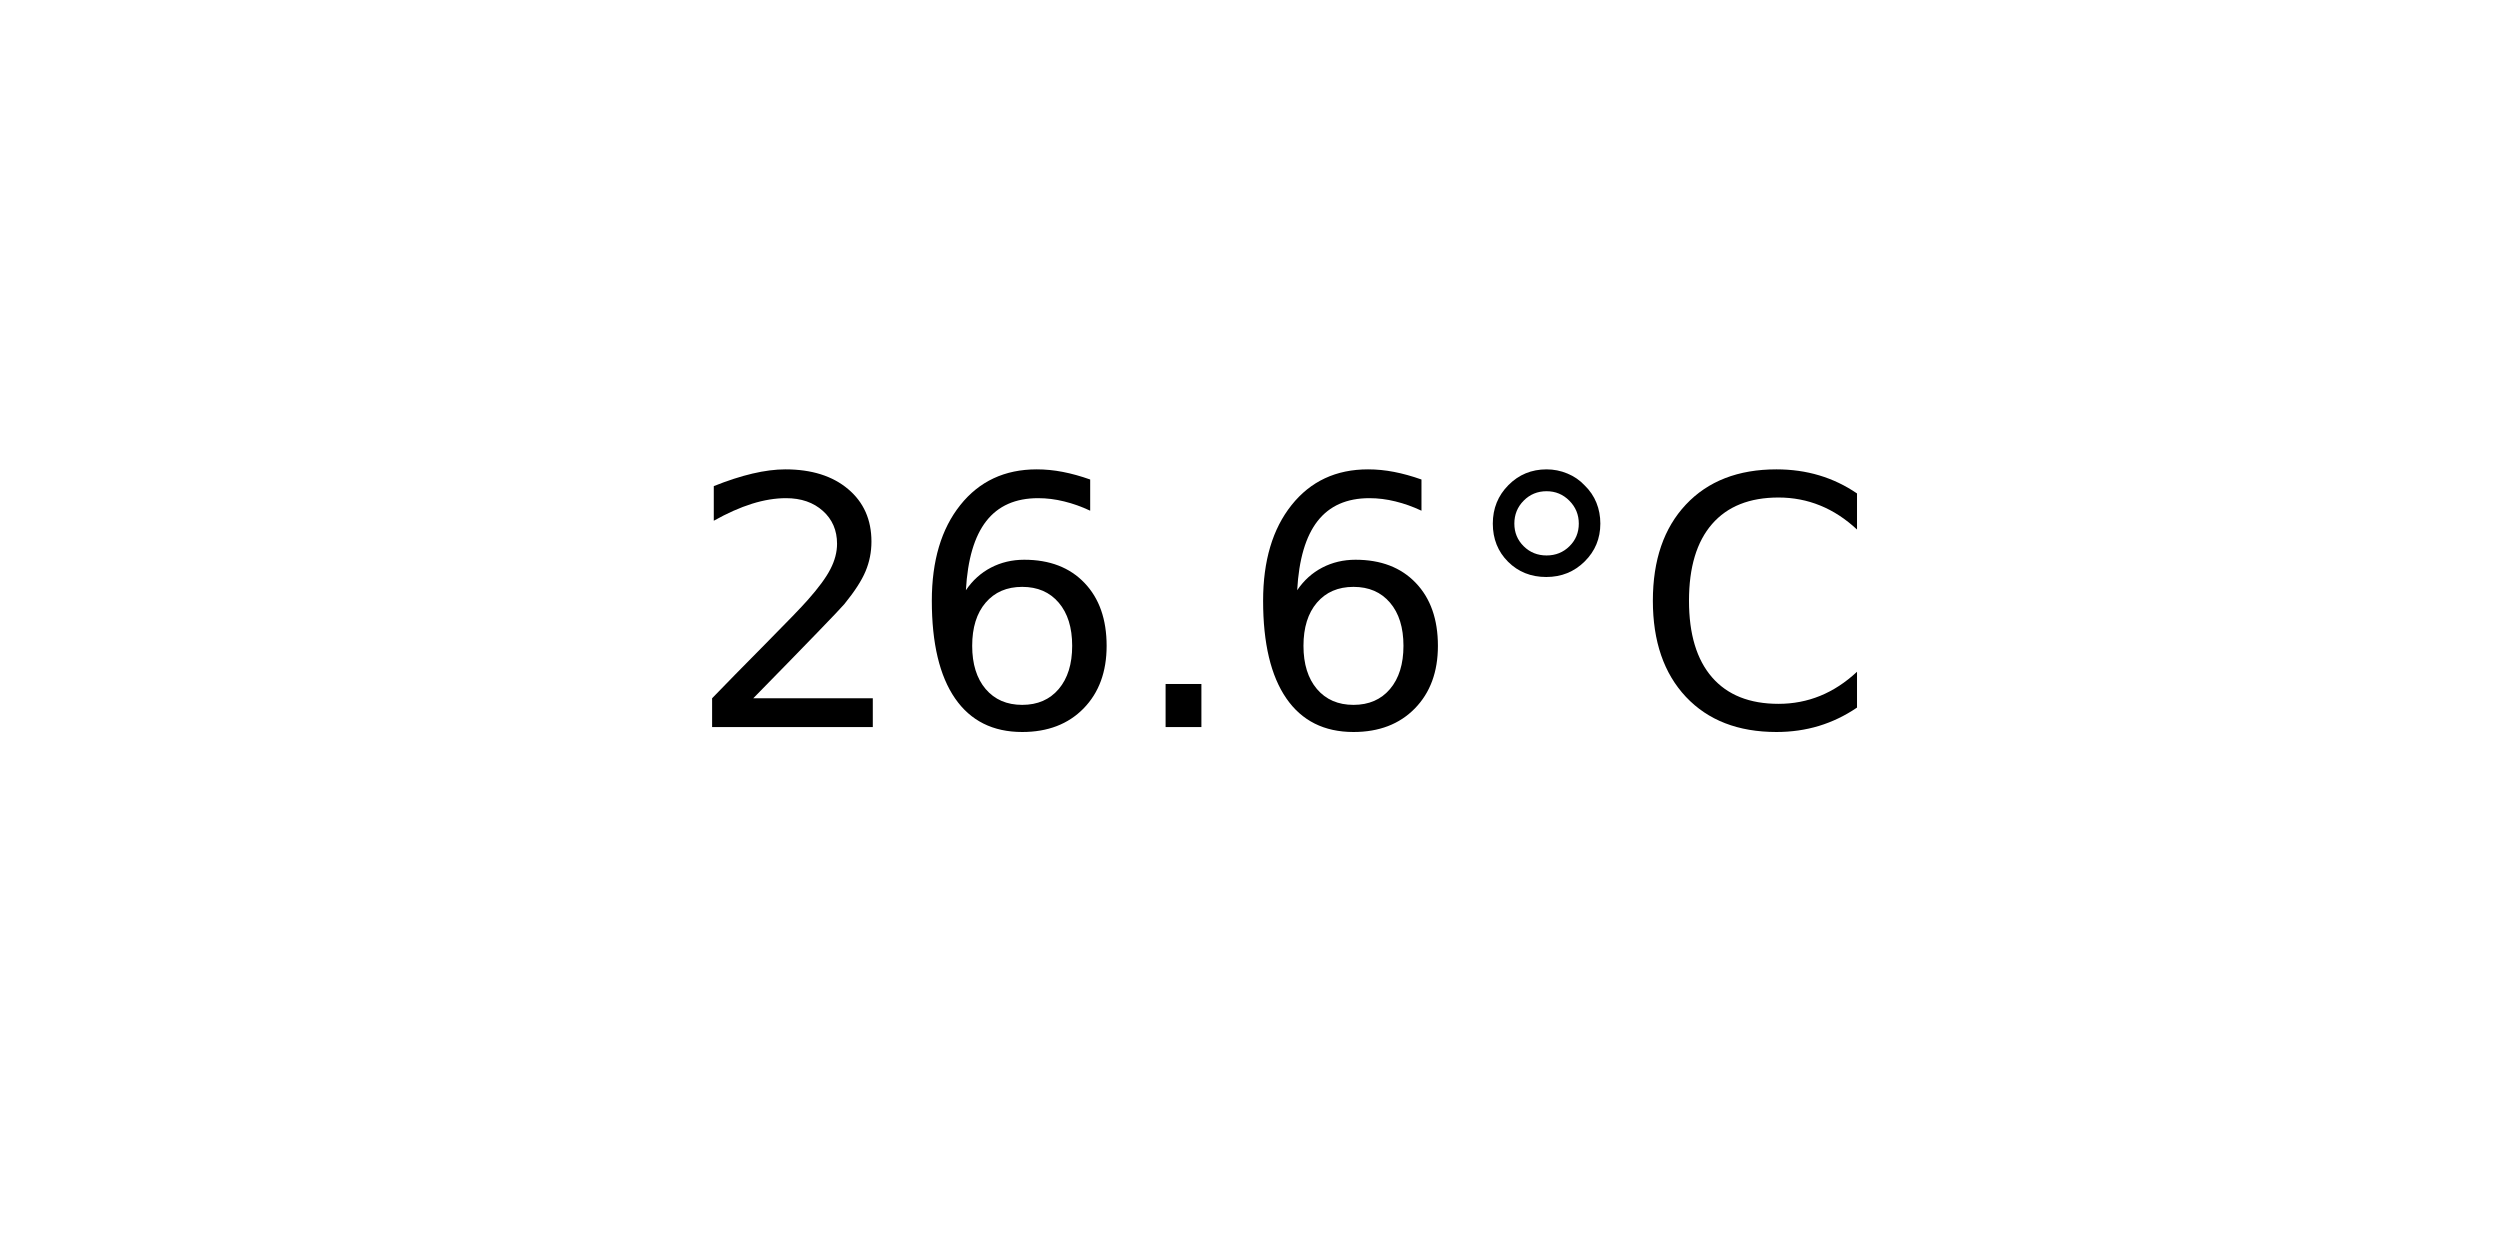
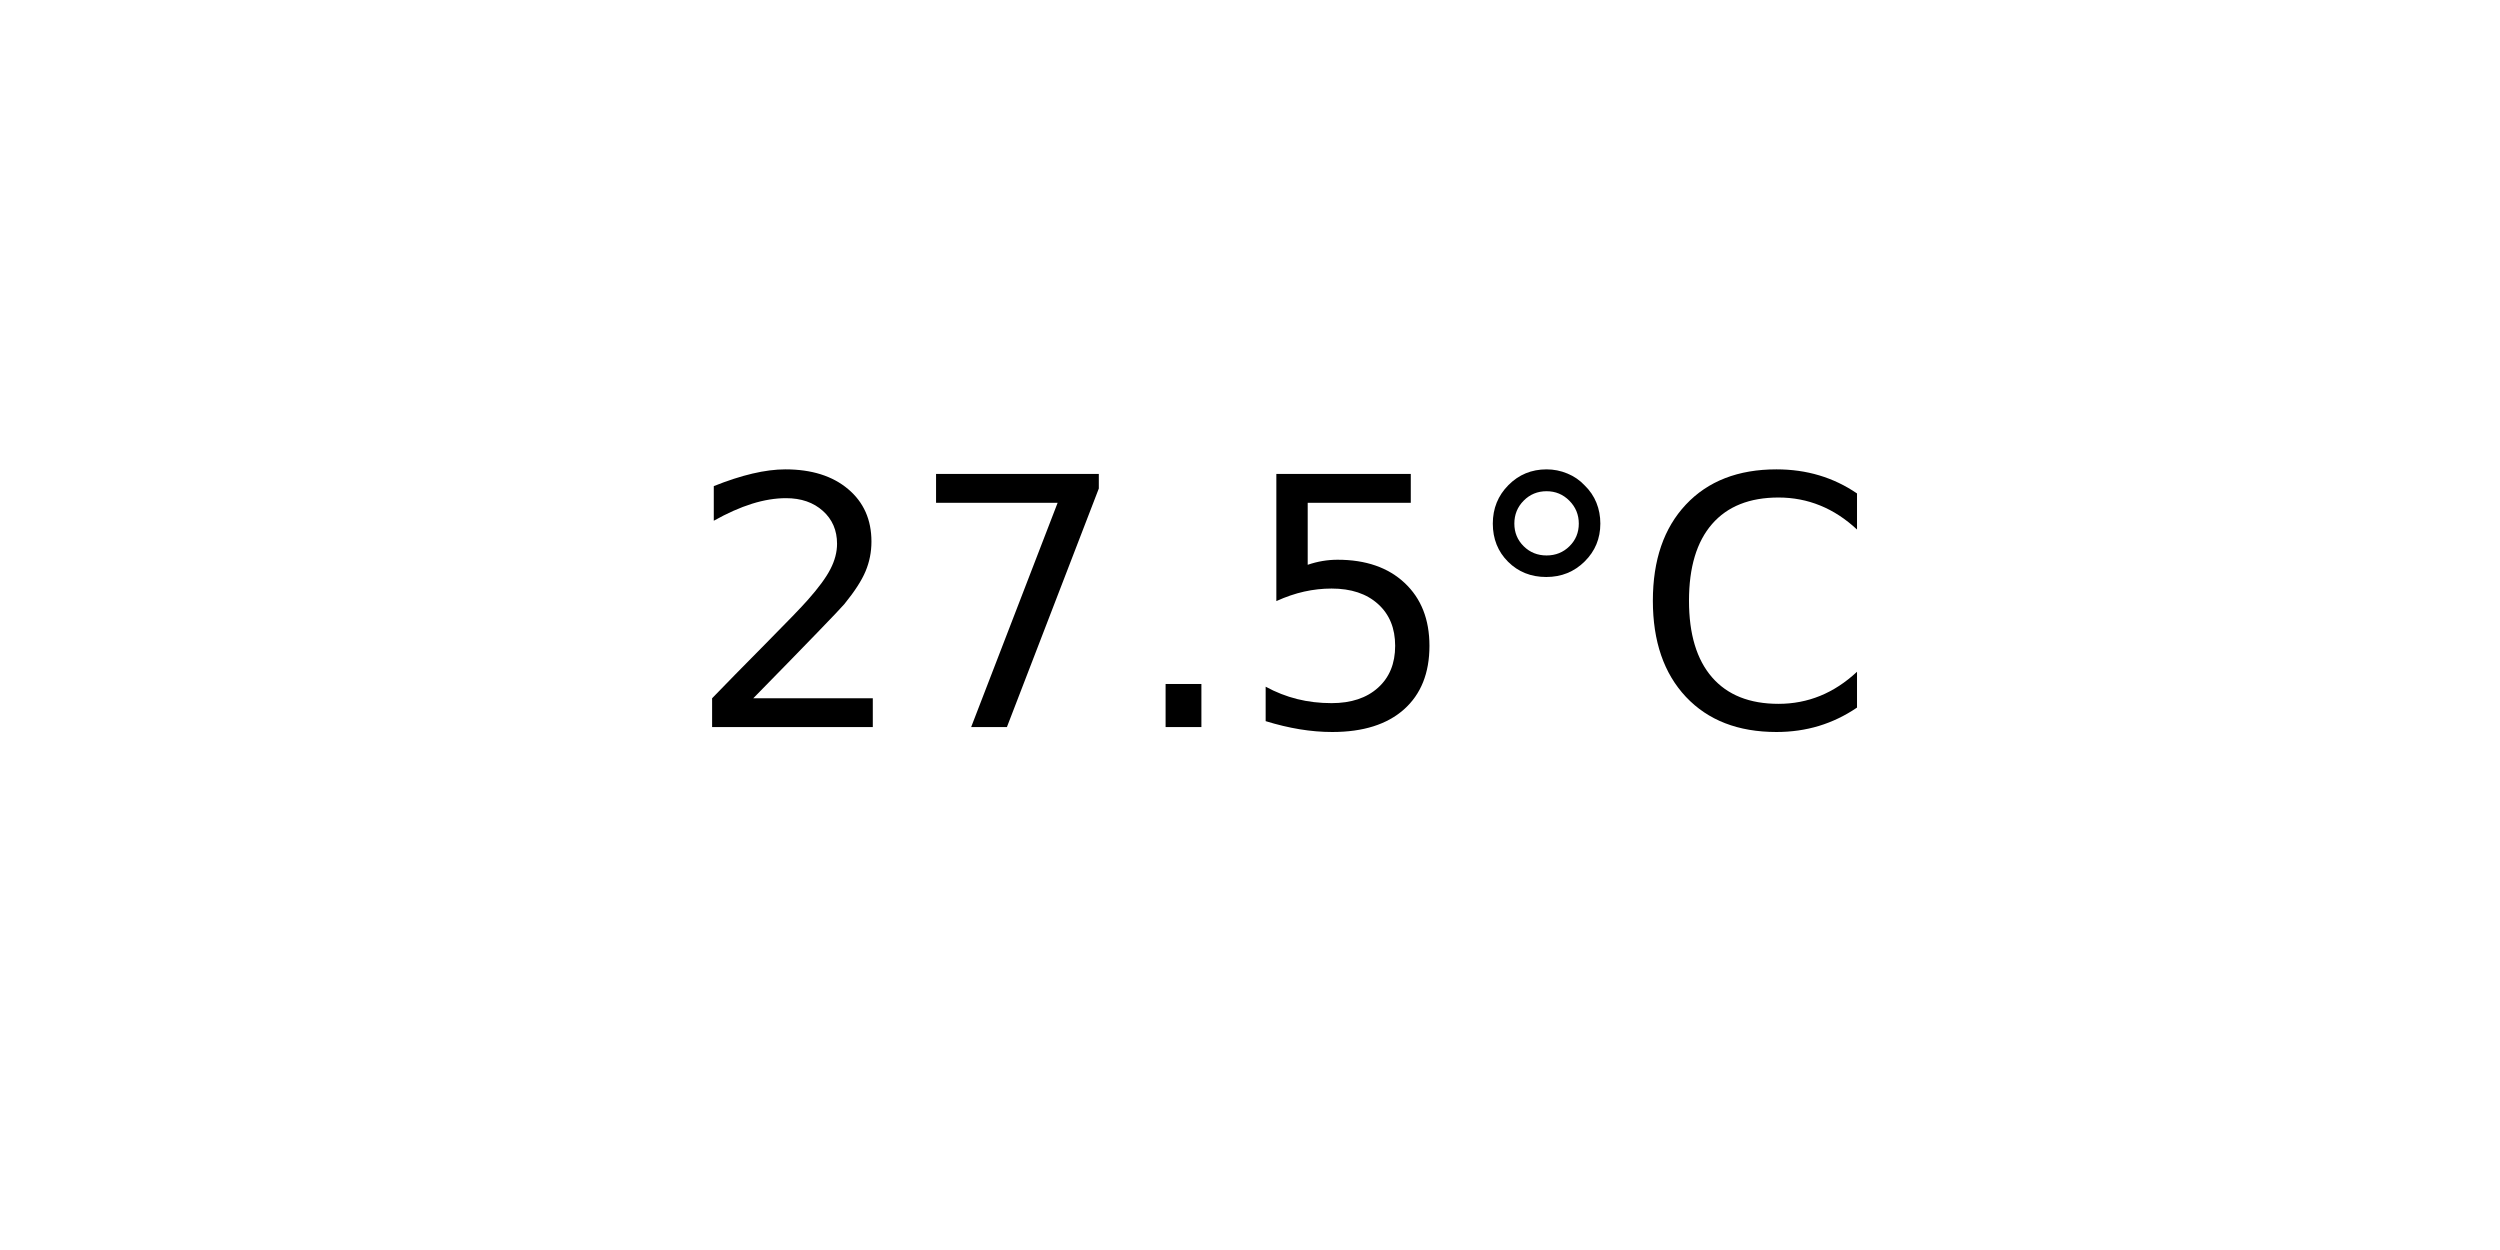
<svg xmlns="http://www.w3.org/2000/svg" xmlns:xlink="http://www.w3.org/1999/xlink" width="72pt" height="36pt" viewBox="0 0 72 36" version="1.1">
  <defs>
    <style type="text/css">*{stroke-linejoin: round; stroke-linecap: butt}</style>
  </defs>
  <g id="figure_1">
    <g id="axes_1">
      <g id="text_1">
        <g transform="translate(19.77578 20.93937) scale(0.1 -0.1)">
          <defs>
            <path id="DejaVuSans-32" d="M 1228 531  L 3431 531  L 3431 0  L 469 0  L 469 531  Q 828 903 1448 1529  Q 2069 2156 2228 2338  Q 2531 2678 2651 2914  Q 2772 3150 2772 3378  Q 2772 3750 2511 3984  Q 2250 4219 1831 4219  Q 1534 4219 1204 4116  Q 875 4013 500 3803  L 500 4441  Q 881 4594 1212 4672  Q 1544 4750 1819 4750  Q 2544 4750 2975 4387  Q 3406 4025 3406 3419  Q 3406 3131 3298 2873  Q 3191 2616 2906 2266  Q 2828 2175 2409 1742  Q 1991 1309 1228 531  z " transform="scale(0.015625)" />
-             <path id="DejaVuSans-36" d="M 2113 2584  Q 1688 2584 1439 2293  Q 1191 2003 1191 1497  Q 1191 994 1439 701  Q 1688 409 2113 409  Q 2538 409 2786 701  Q 3034 994 3034 1497  Q 3034 2003 2786 2293  Q 2538 2584 2113 2584  z M 3366 4563  L 3366 3988  Q 3128 4100 2886 4159  Q 2644 4219 2406 4219  Q 1781 4219 1451 3797  Q 1122 3375 1075 2522  Q 1259 2794 1537 2939  Q 1816 3084 2150 3084  Q 2853 3084 3261 2657  Q 3669 2231 3669 1497  Q 3669 778 3244 343  Q 2819 -91 2113 -91  Q 1303 -91 875 529  Q 447 1150 447 2328  Q 447 3434 972 4092  Q 1497 4750 2381 4750  Q 2619 4750 2861 4703  Q 3103 4656 3366 4563  z " transform="scale(0.015625)" />
+             <path id="DejaVuSans-37" d="M 525 4666  L 3525 4666  L 3525 4397  L 1831 0  L 1172 0  L 2766 4134  L 525 4134  L 525 4666  z " transform="scale(0.015625)" />
            <path id="DejaVuSans-2e" d="M 684 794  L 1344 794  L 1344 0  L 684 0  L 684 794  z " transform="scale(0.015625)" />
+             <path id="DejaVuSans-35" d="M 691 4666  L 3169 4666  L 3169 4134  L 1269 4134  L 1269 2991  Q 1406 3038 1543 3061  Q 1681 3084 1819 3084  Q 2600 3084 3056 2656  Q 3513 2228 3513 1497  Q 3513 744 3044 326  Q 2575 -91 1722 -91  Q 1428 -91 1123 -41  Q 819 9 494 109  L 494 744  Q 775 591 1075 516  Q 1375 441 1709 441  Q 2250 441 2565 725  Q 2881 1009 2881 1497  Q 2881 1984 2565 2268  Q 2250 2553 1709 2553  Q 1456 2553 1204 2497  Q 953 2441 691 2322  L 691 4666  z " transform="scale(0.015625)" />
            <path id="DejaVuSans-b0" d="M 1600 4347  Q 1350 4347 1178 4173  Q 1006 4000 1006 3750  Q 1006 3503 1178 3333  Q 1350 3163 1600 3163  Q 1850 3163 2022 3333  Q 2194 3503 2194 3750  Q 2194 3997 2020 4172  Q 1847 4347 1600 4347  z M 1600 4750  Q 1800 4750 1984 4673  Q 2169 4597 2303 4453  Q 2447 4313 2519 4134  Q 2591 3956 2591 3750  Q 2591 3338 2302 3052  Q 2013 2766 1594 2766  Q 1172 2766 890 3047  Q 609 3328 609 3750  Q 609 4169 896 4459  Q 1184 4750 1600 4750  z " transform="scale(0.015625)" />
            <path id="DejaVuSans-43" d="M 4122 4306  L 4122 3641  Q 3803 3938 3442 4084  Q 3081 4231 2675 4231  Q 1875 4231 1450 3742  Q 1025 3253 1025 2328  Q 1025 1406 1450 917  Q 1875 428 2675 428  Q 3081 428 3442 575  Q 3803 722 4122 1019  L 4122 359  Q 3791 134 3420 21  Q 3050 -91 2638 -91  Q 1578 -91 968 557  Q 359 1206 359 2328  Q 359 3453 968 4101  Q 1578 4750 2638 4750  Q 3056 4750 3426 4639  Q 3797 4528 4122 4306  z " transform="scale(0.015625)" />
          </defs>
          <use xlink:href="#DejaVuSans-32" />
-           <use xlink:href="#DejaVuSans-36" x="63.623" />
+           <use xlink:href="#DejaVuSans-37" x="63.623" />
          <use xlink:href="#DejaVuSans-2e" x="127.246" />
-           <use xlink:href="#DejaVuSans-36" x="159.033" />
+           <use xlink:href="#DejaVuSans-35" x="159.033" />
          <use xlink:href="#DejaVuSans-b0" x="222.656" />
          <use xlink:href="#DejaVuSans-43" x="272.656" />
        </g>
      </g>
    </g>
  </g>
</svg>
